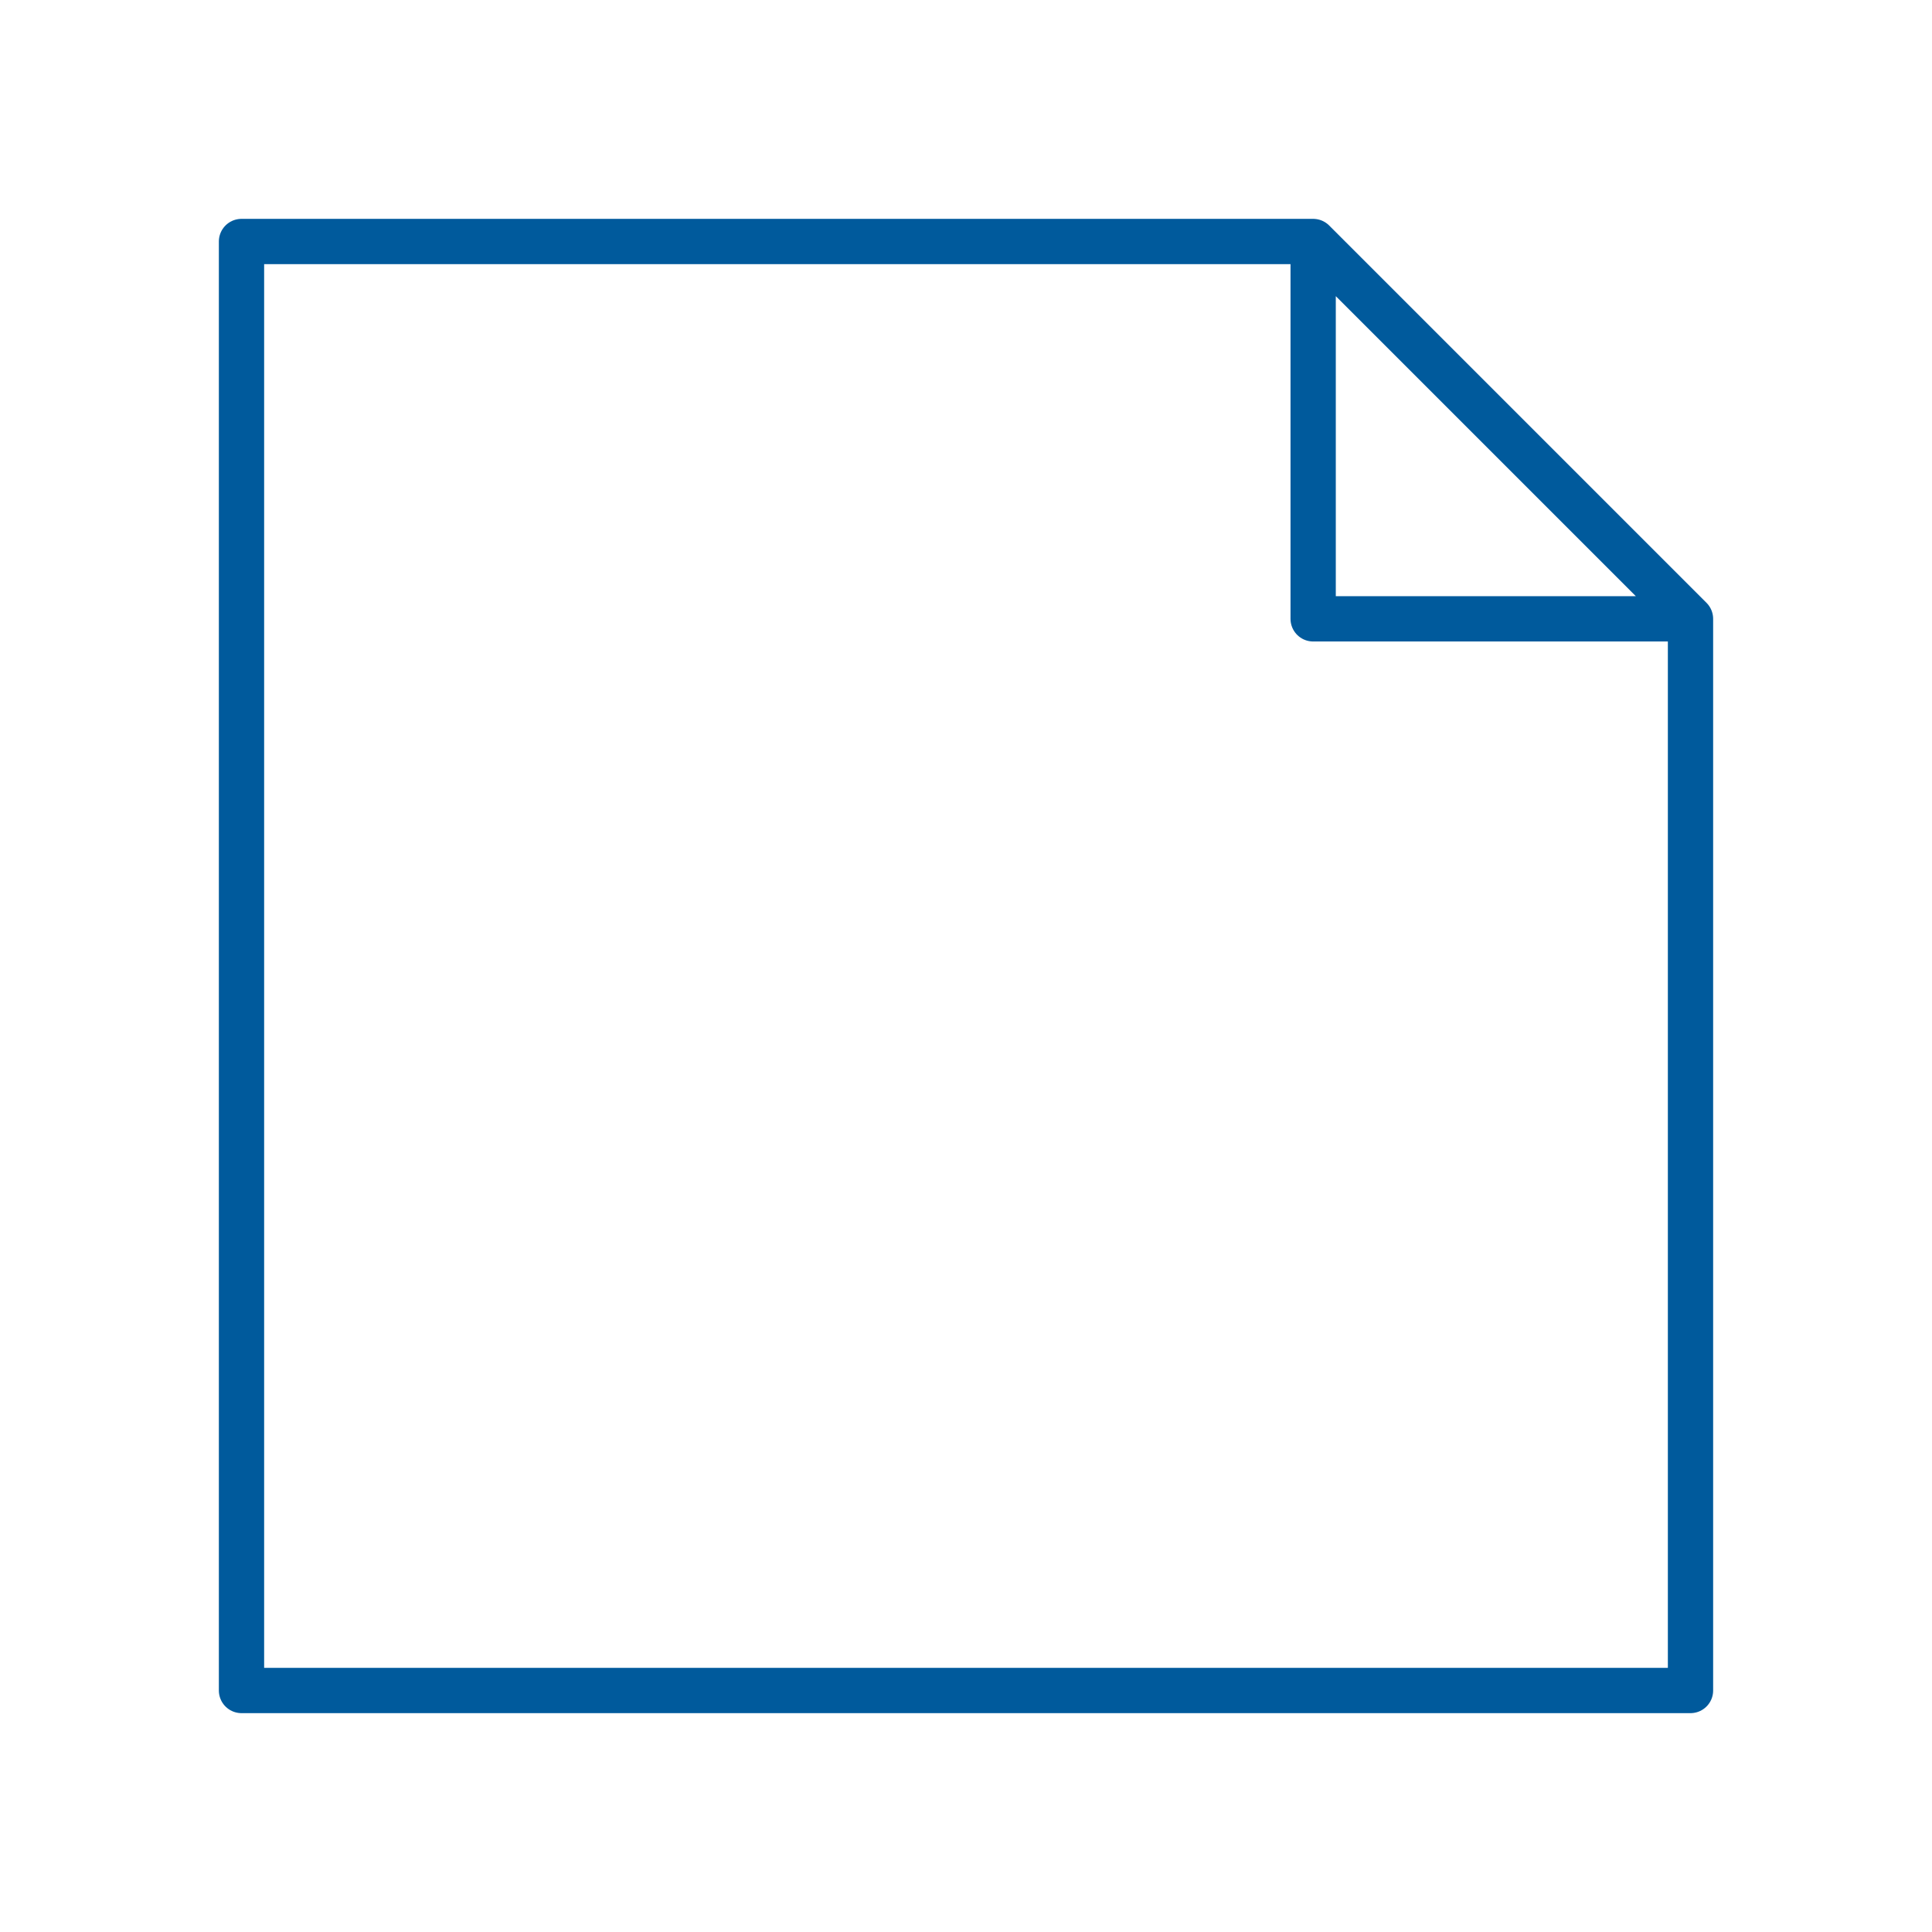
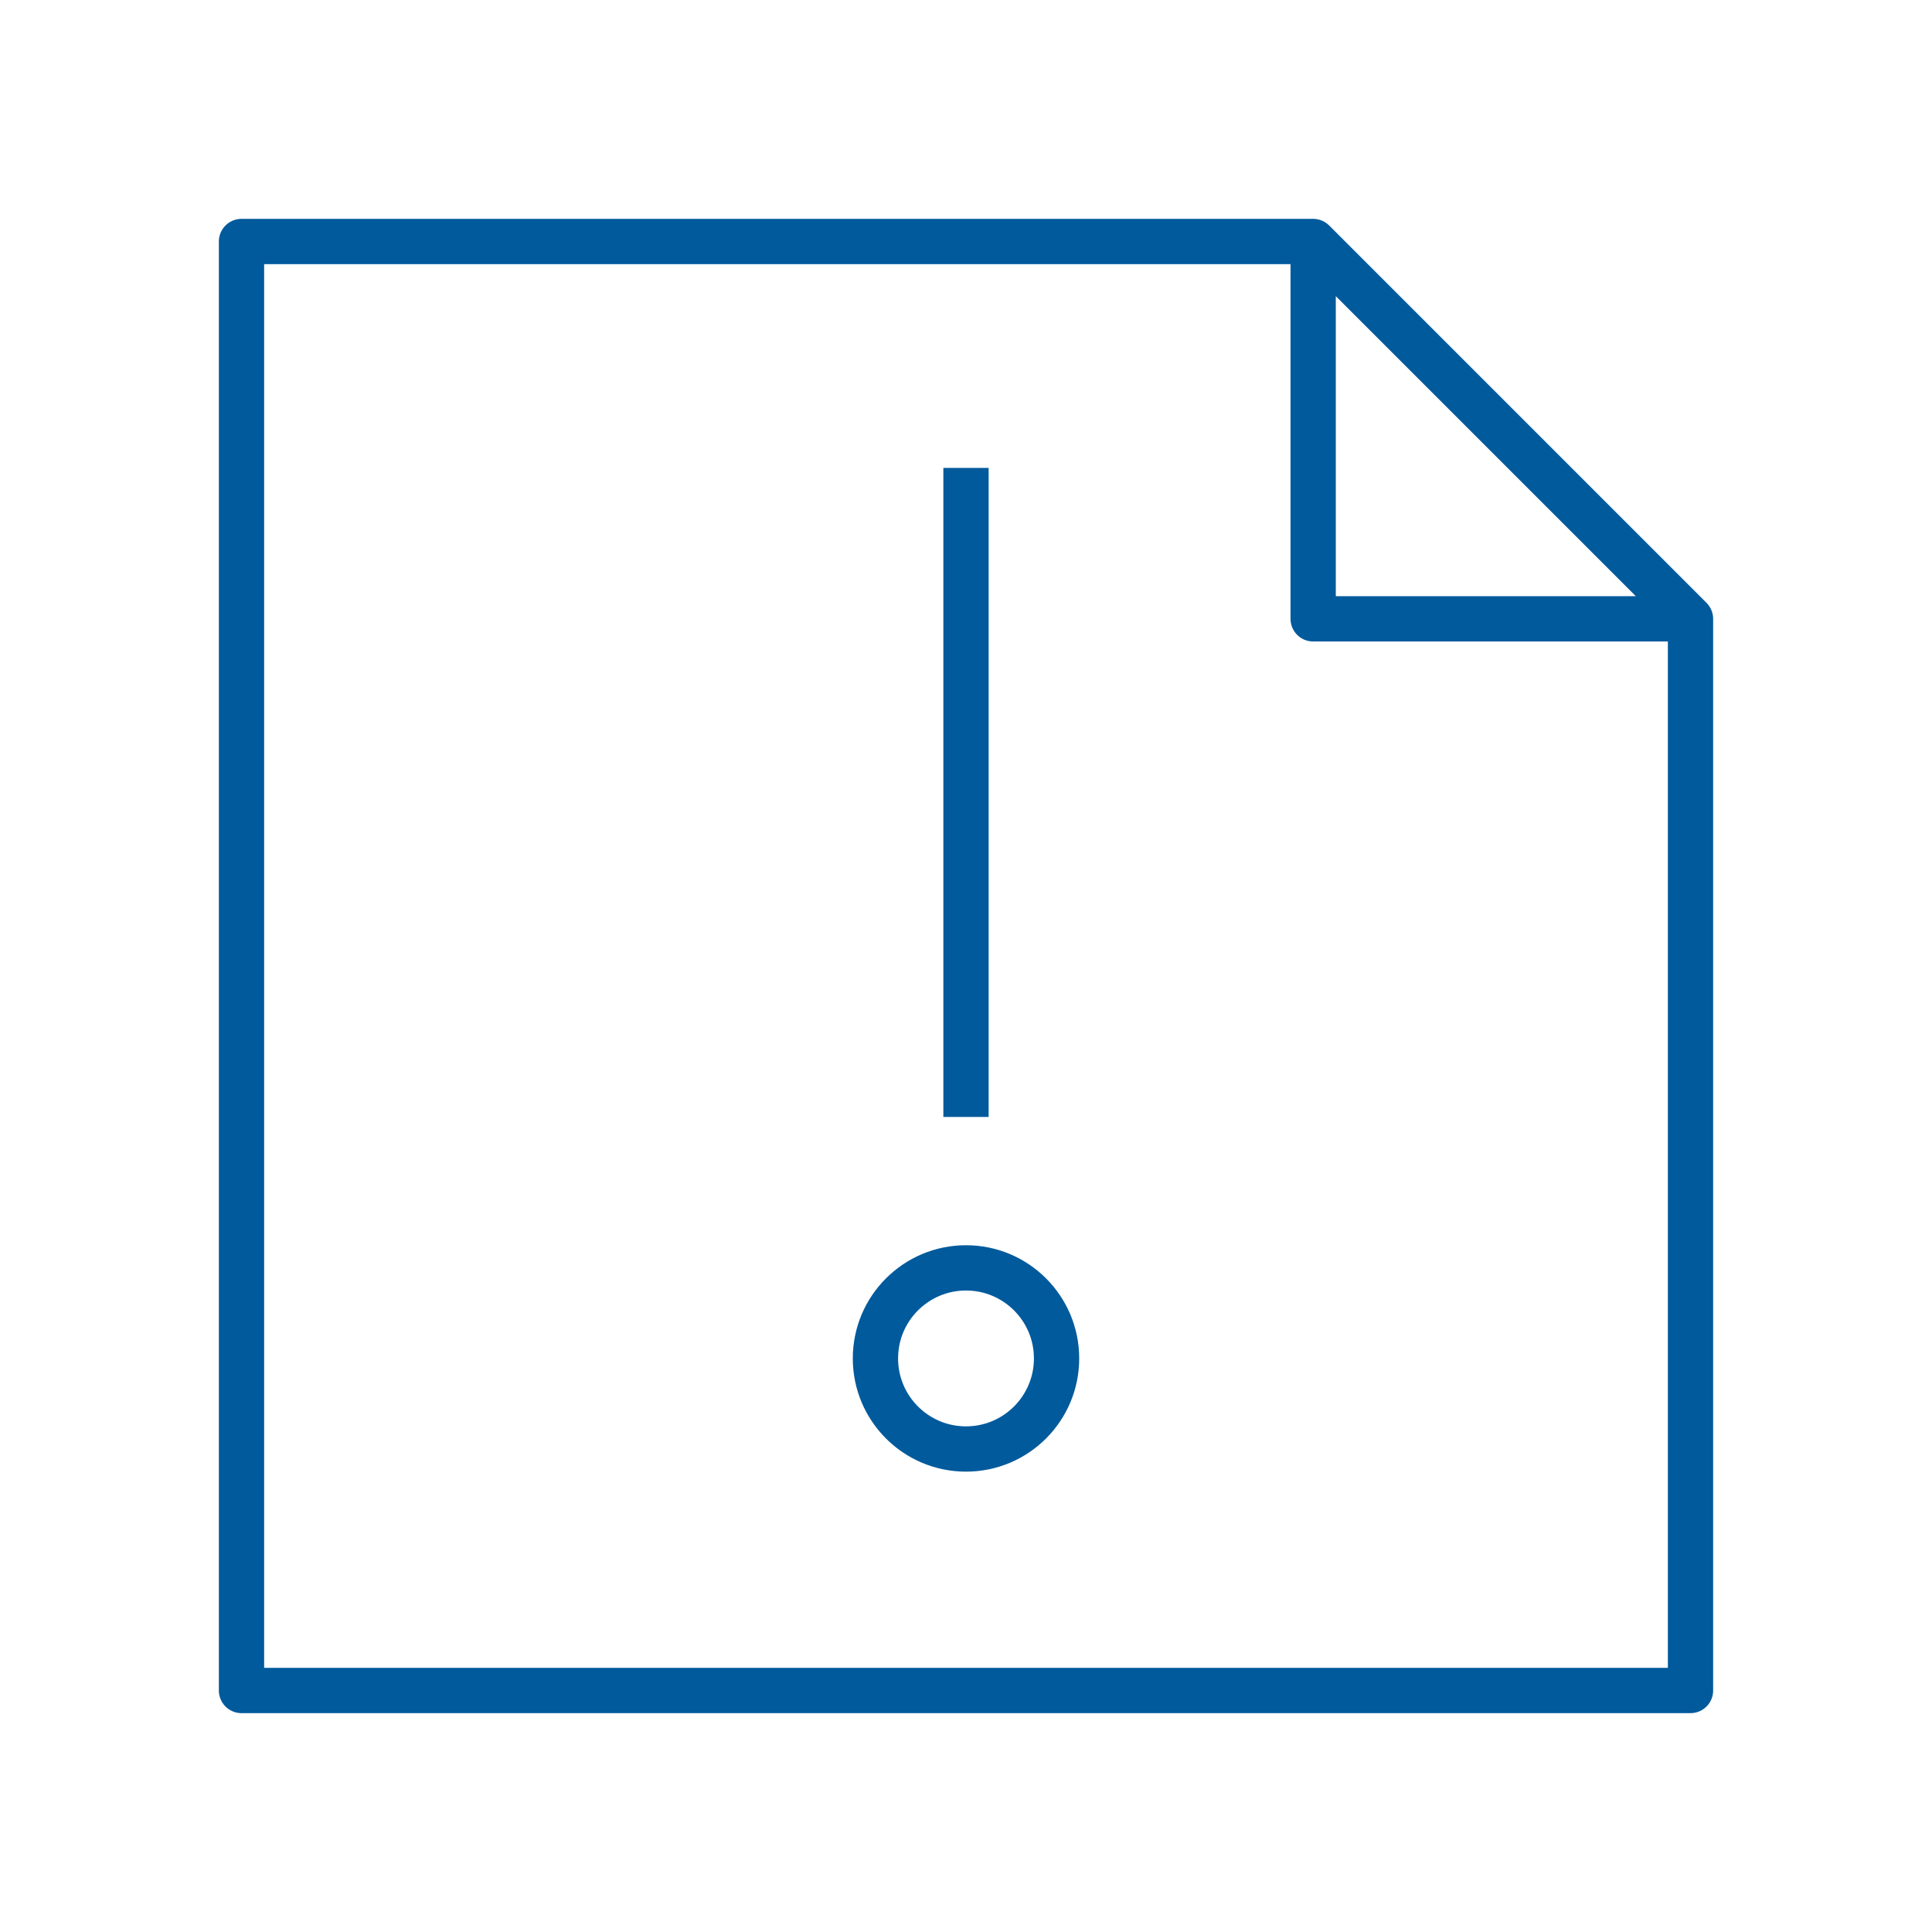
<svg xmlns="http://www.w3.org/2000/svg" viewBox="0 0 128 128" fill="none" stroke="#005A9C" stroke-width="3" stroke-linejoin="round">
-   <path d="M87 16l25 25v71H16V16H87V41h25" />
+   <path d="M58 90a1 1 0 0112 0A1 1 0 0158 90m6-16V31m48 10H87V16H16v96h96V41L87 16" />
</svg>
